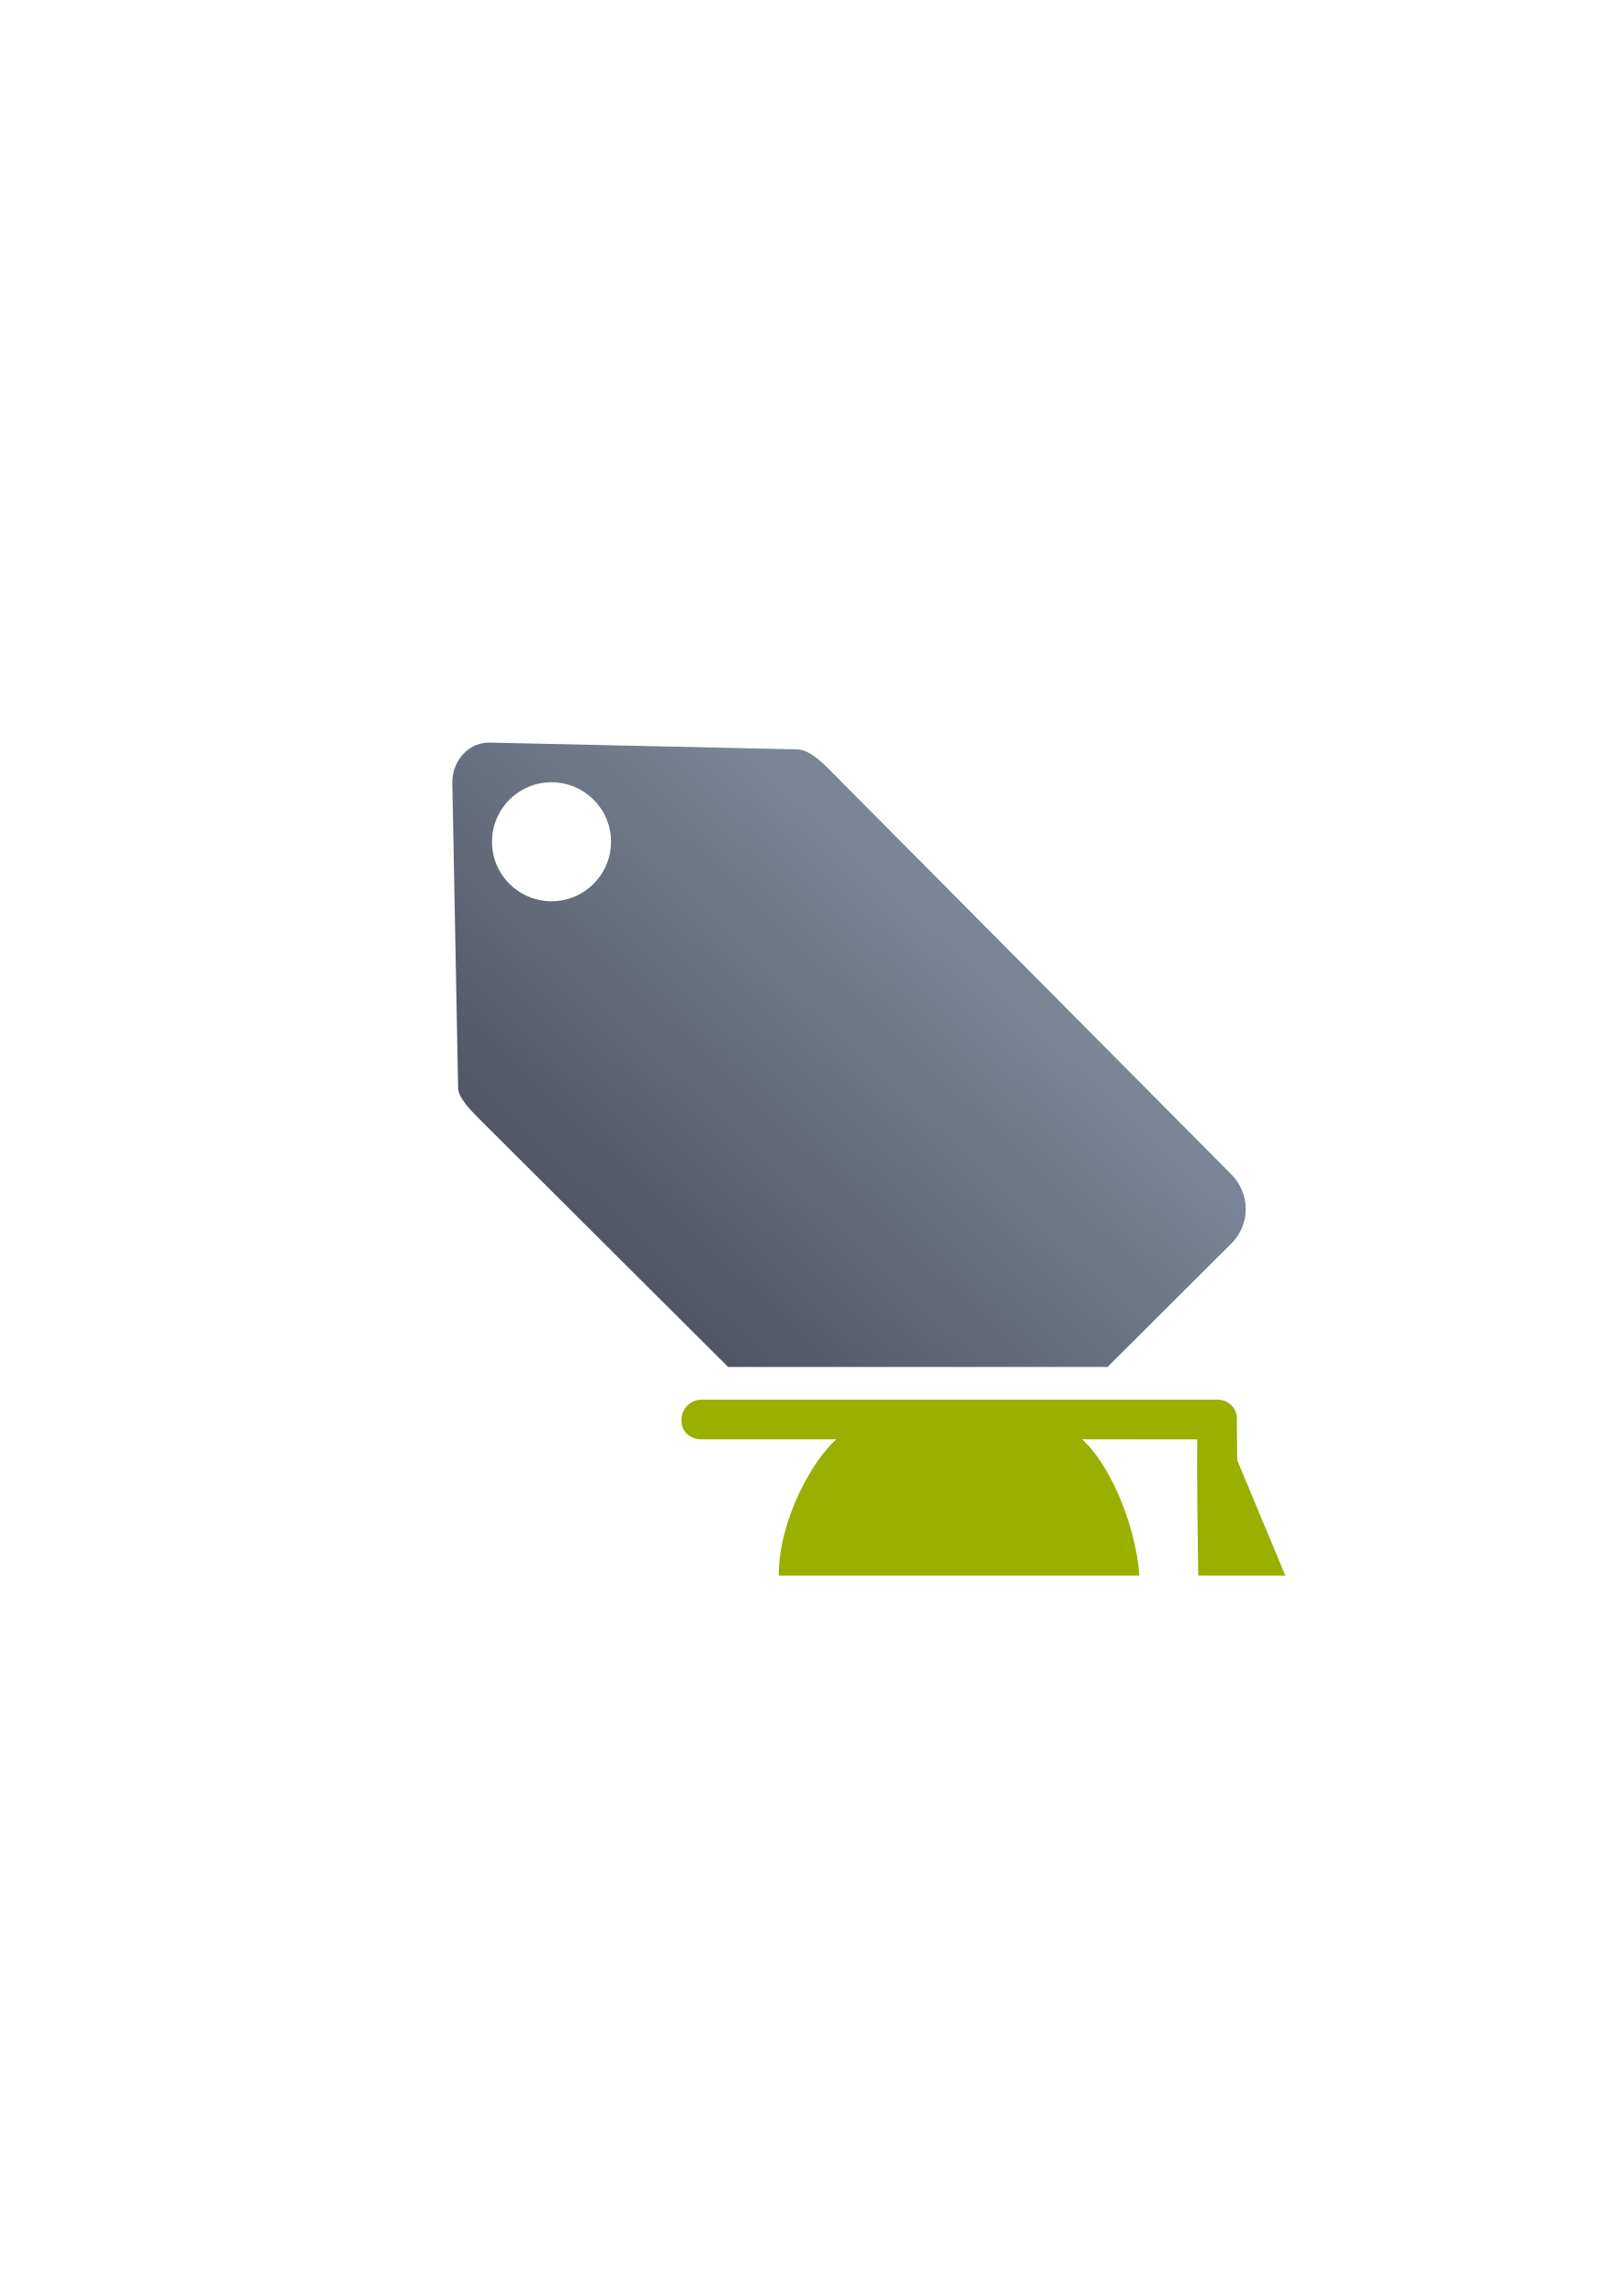
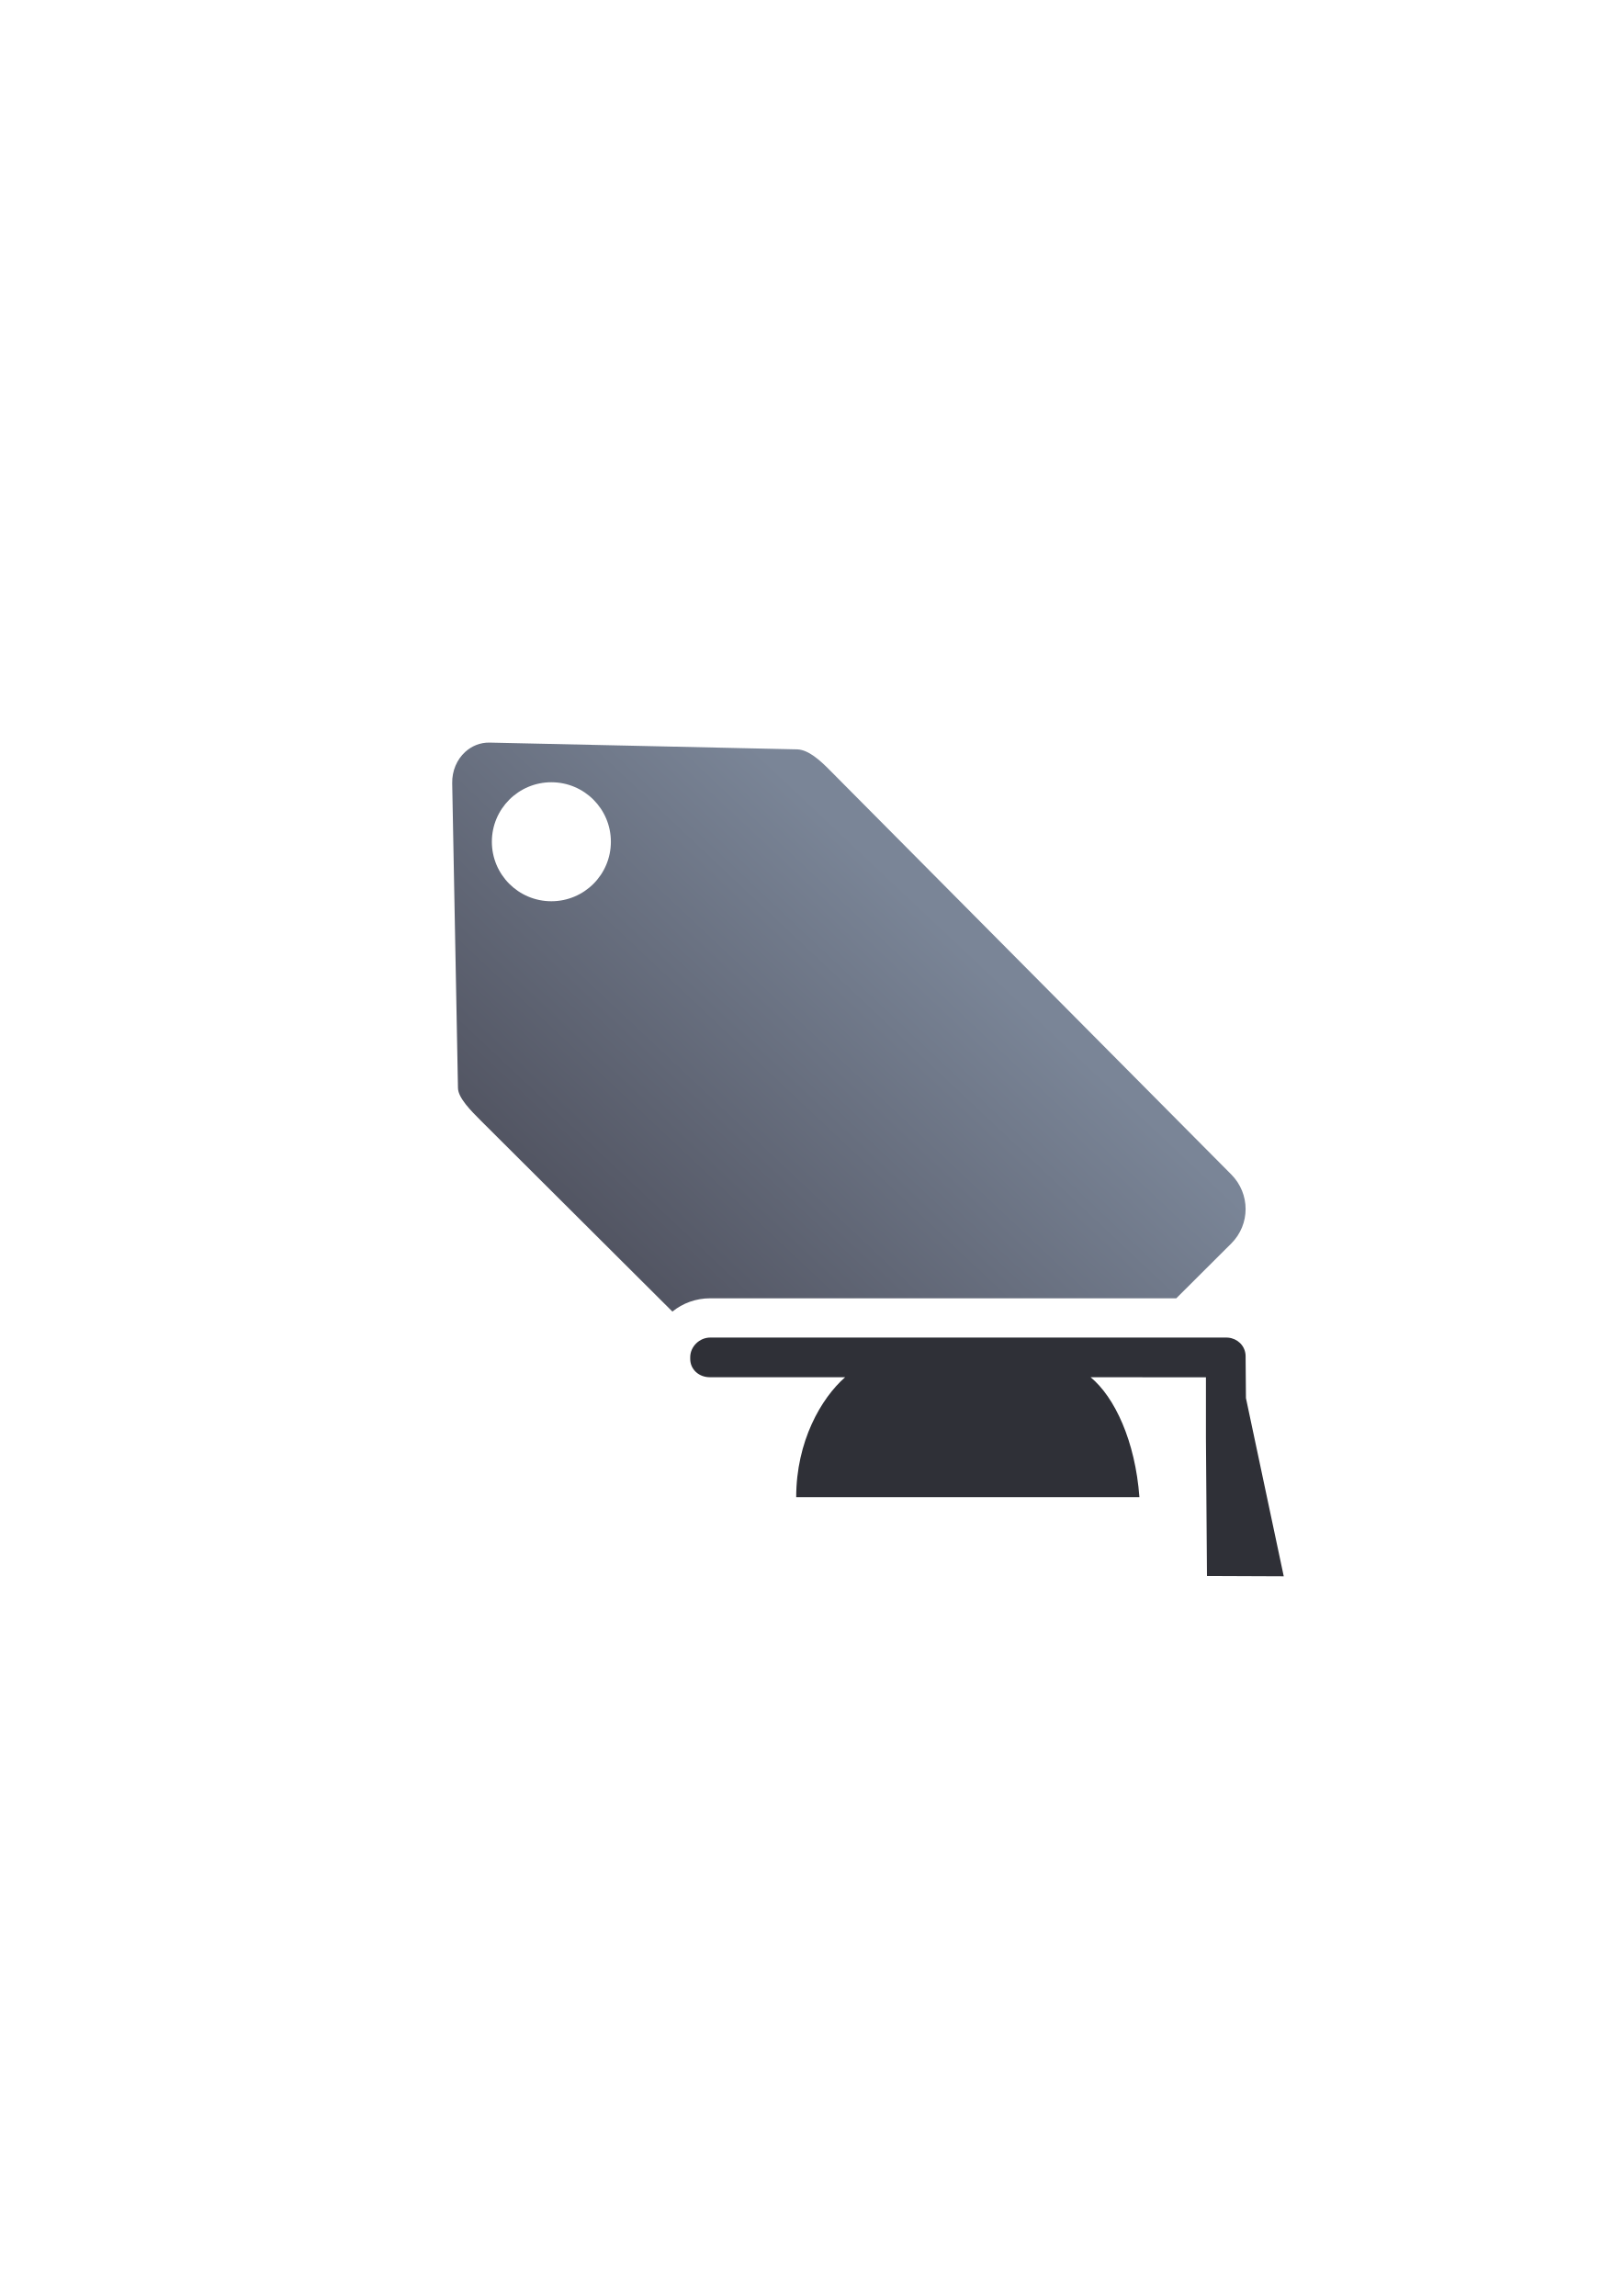
<svg xmlns="http://www.w3.org/2000/svg" xmlns:xlink="http://www.w3.org/1999/xlink" width="210mm" height="297mm" viewBox="0 0 744.094 1052.362" id="svg2" version="1.1">
  <defs id="defs4">
-     <linearGradient xlink:href="#linearGradient4321" id="linearGradient4209" x1="300" y1="632.362" x2="470" y2="452.362" gradientUnits="userSpaceOnUse" gradientTransform="matrix(0.9501713,0,0,0.9472296,19.69324,27.07673)" />
+     <linearGradient xlink:href="#linearGradient4321" id="linearGradient4209" x1="300" y1="632.362" x2="470" y2="452.362" gradientUnits="userSpaceOnUse" gradientTransform="matrix(0.9501713,0,0,0.9472296,19.63131,27.07672)" />
    <linearGradient id="linearGradient4321">
      <stop id="stop4323" offset="0" style="stop-color:#4e505d;stop-opacity:1;" />
      <stop id="stop4325" offset="1" style="stop-color:#7a8597;stop-opacity:1" />
    </linearGradient>
  </defs>
  <g id="layer1">
    <g id="g4189" transform="translate(-22.68844,-54.05776)">
-       <g id="g4185">
-         <rect y="376.241" x="211.796" height="400" width="400" id="rect3336" style="fill:none;fill-rule:evenodd;stroke:none;stroke-width:1px;stroke-linecap:butt;stroke-linejoin:miter;stroke-opacity:1" />
-         <path id="rect4173" transform="translate(22.68844,54.05776)" d="M 224.484 340.367 C 220.068 340.27 216.188 341.96 213.236 344.65 C 209.441 348.11 207.183 353.322 207.291 358.998 L 209.939 498.715 C 210.011 503.276 216.081 509.298 220.332 513.564 L 333.637 626.52 L 507.568 626.52 L 564.307 569.957 C 573.104 561.187 573.058 547.113 564.307 538.299 L 379.914 352.582 C 375.945 348.625 370.652 343.685 365.486 343.471 L 224.484 340.367 z M 252.738 358.543 A 27.27 27.27 0 0 1 280.008 385.814 A 27.27 27.27 0 0 1 252.738 413.084 A 27.27 27.27 0 0 1 225.467 385.814 A 27.27 27.27 0 0 1 252.738 358.543 z M 397.939 656.52 A 15.002 15.002 0 0 1 393.18 670.986 C 391.674 672.304 389.174 675.276 386.488 679.207 L 404.725 697.387 C 413.521 706.156 427.686 706.156 436.482 697.387 L 477.477 656.52 L 397.939 656.52 z " style="opacity:1;fill:url(#linearGradient4209);fill-opacity:1;stroke:none;stroke-width:23;stroke-linecap:butt;stroke-linejoin:round;stroke-miterlimit:4;stroke-dasharray:none;stroke-opacity:1" />
-         <path id="rect4211" d="m 344.161,695.577 c -4.91,0 -9.172,4.115 -9.172,9.025 l 0,0.732 c 0,4.91 4.041,8.422 8.951,8.422 l 62.047,0 c -10.983,9.612 -26.423,36.906 -26.428,62.484 l 165.285,0 c -1.911,-25.727 -15.338,-53.372 -26.377,-62.484 l 52.861,0.045 c -0.167,20.807 0.188,41.61 0.475,62.414 l 39.93,0.021 -22.074,-52.926 -0.15,-18.367 0,-0.732 -0.045,-0.91 c -0.424,-4.177 -3.748,-7.286 -7.932,-7.682 -0.299,-0.029 -0.603,-0.043 -0.91,-0.043 l -0.453,0 z" style="color:#000000;clip-rule:nonzero;display:inline;overflow:visible;visibility:visible;opacity:1;isolation:auto;mix-blend-mode:normal;color-interpolation:sRGB;color-interpolation-filters:linearRGB;solid-color:#000000;solid-opacity:1;fill:#99b000;fill-opacity:1;fill-rule:evenodd;stroke:none;stroke-width:50;stroke-linecap:butt;stroke-linejoin:round;stroke-miterlimit:4;stroke-dasharray:none;stroke-dashoffset:0;stroke-opacity:1;color-rendering:auto;image-rendering:auto;shape-rendering:auto;text-rendering:auto;enable-background:accumulate" />
+       <g id="g4156">
+         <rect style="fill:none;fill-rule:evenodd;stroke:none;stroke-width:1px;stroke-linecap:butt;stroke-linejoin:miter;stroke-opacity:1" id="rect3336" width="400" height="400" x="211.734" y="376.241" />
+         <g id="g4197" transform="matrix(1.045638,-0.07484384,0.07484384,1.045638,-49.58266,55.94438)" />
+         <path id="rect4173" transform="translate(22.68844,54.05776)" d="M 224.422 340.367 C 220.005 340.27 216.125 341.96 213.174 344.65 C 209.379 348.11 207.121 353.322 207.229 358.998 L 209.877 498.715 C 209.949 503.276 216.018 509.298 220.27 513.564 L 308.141 601.164 C 312.851 597.327 318.896 595.064 325.477 595.064 L 539.059 595.064 L 564.244 569.957 C 573.041 561.187 572.996 547.113 564.244 538.299 L 379.852 352.582 C 375.883 348.625 370.589 343.685 365.424 343.471 L 224.422 340.367 z M 252.676 358.543 A 27.27 27.27 0 0 1 279.945 385.814 A 27.27 27.27 0 0 1 252.676 413.084 A 27.27 27.27 0 0 1 225.404 385.814 A 27.27 27.27 0 0 1 252.676 358.543 z M 405.277 631.064 A 18.002 18.002 0 0 1 399.158 644.789 C 394.82 648.586 388.988 656.996 385.611 668.229 L 465.668 668.229 L 488.598 645.371 C 488.507 645.29 488.412 645.198 488.324 645.125 A 18.002 18.002 0 0 1 481.809 631.064 L 405.277 631.064 z " style="opacity:1;fill:url(#linearGradient4209);fill-opacity:1;stroke:none;stroke-width:23;stroke-linecap:butt;stroke-linejoin:round;stroke-miterlimit:4;stroke-dasharray:none;stroke-opacity:1" />
+         <path style="color:#000000;clip-rule:nonzero;display:inline;overflow:visible;visibility:visible;opacity:1;isolation:auto;mix-blend-mode:normal;color-interpolation:sRGB;color-interpolation-filters:linearRGB;solid-color:#000000;solid-opacity:1;fill:#2f3037;fill-opacity:1;fill-rule:evenodd;stroke:none;stroke-width:50;stroke-linecap:butt;stroke-linejoin:round;stroke-miterlimit:4;stroke-dasharray:none;stroke-dashoffset:0;stroke-opacity:1;color-rendering:auto;image-rendering:auto;shape-rendering:auto;text-rendering:auto;enable-background:accumulate" d="m 348.166,667.121 c -4.91,0 -9.172,4.115 -9.172,9.025 l 0,0.732 c 0,4.91 4.041,8.422 8.951,8.422 l 62.047,0 c -10.983,9.612 -22.423,29.406 -22.428,54.984 l 157.285,0 c -1.911,-25.727 -11.338,-45.872 -22.377,-54.984 l 52.861,0.045 0,28.021 0.475,63.018 35.18,0.146 -17.324,-81.676 -0.15,-18.367 0,-0.732 -0.045,-0.91 c -0.425,-4.177 -3.748,-7.286 -7.932,-7.682 -0.299,-0.029 -0.603,-0.043 -0.91,-0.043 l -0.453,0 z" id="rect4211" />
      </g>
    </g>
  </g>
</svg>
